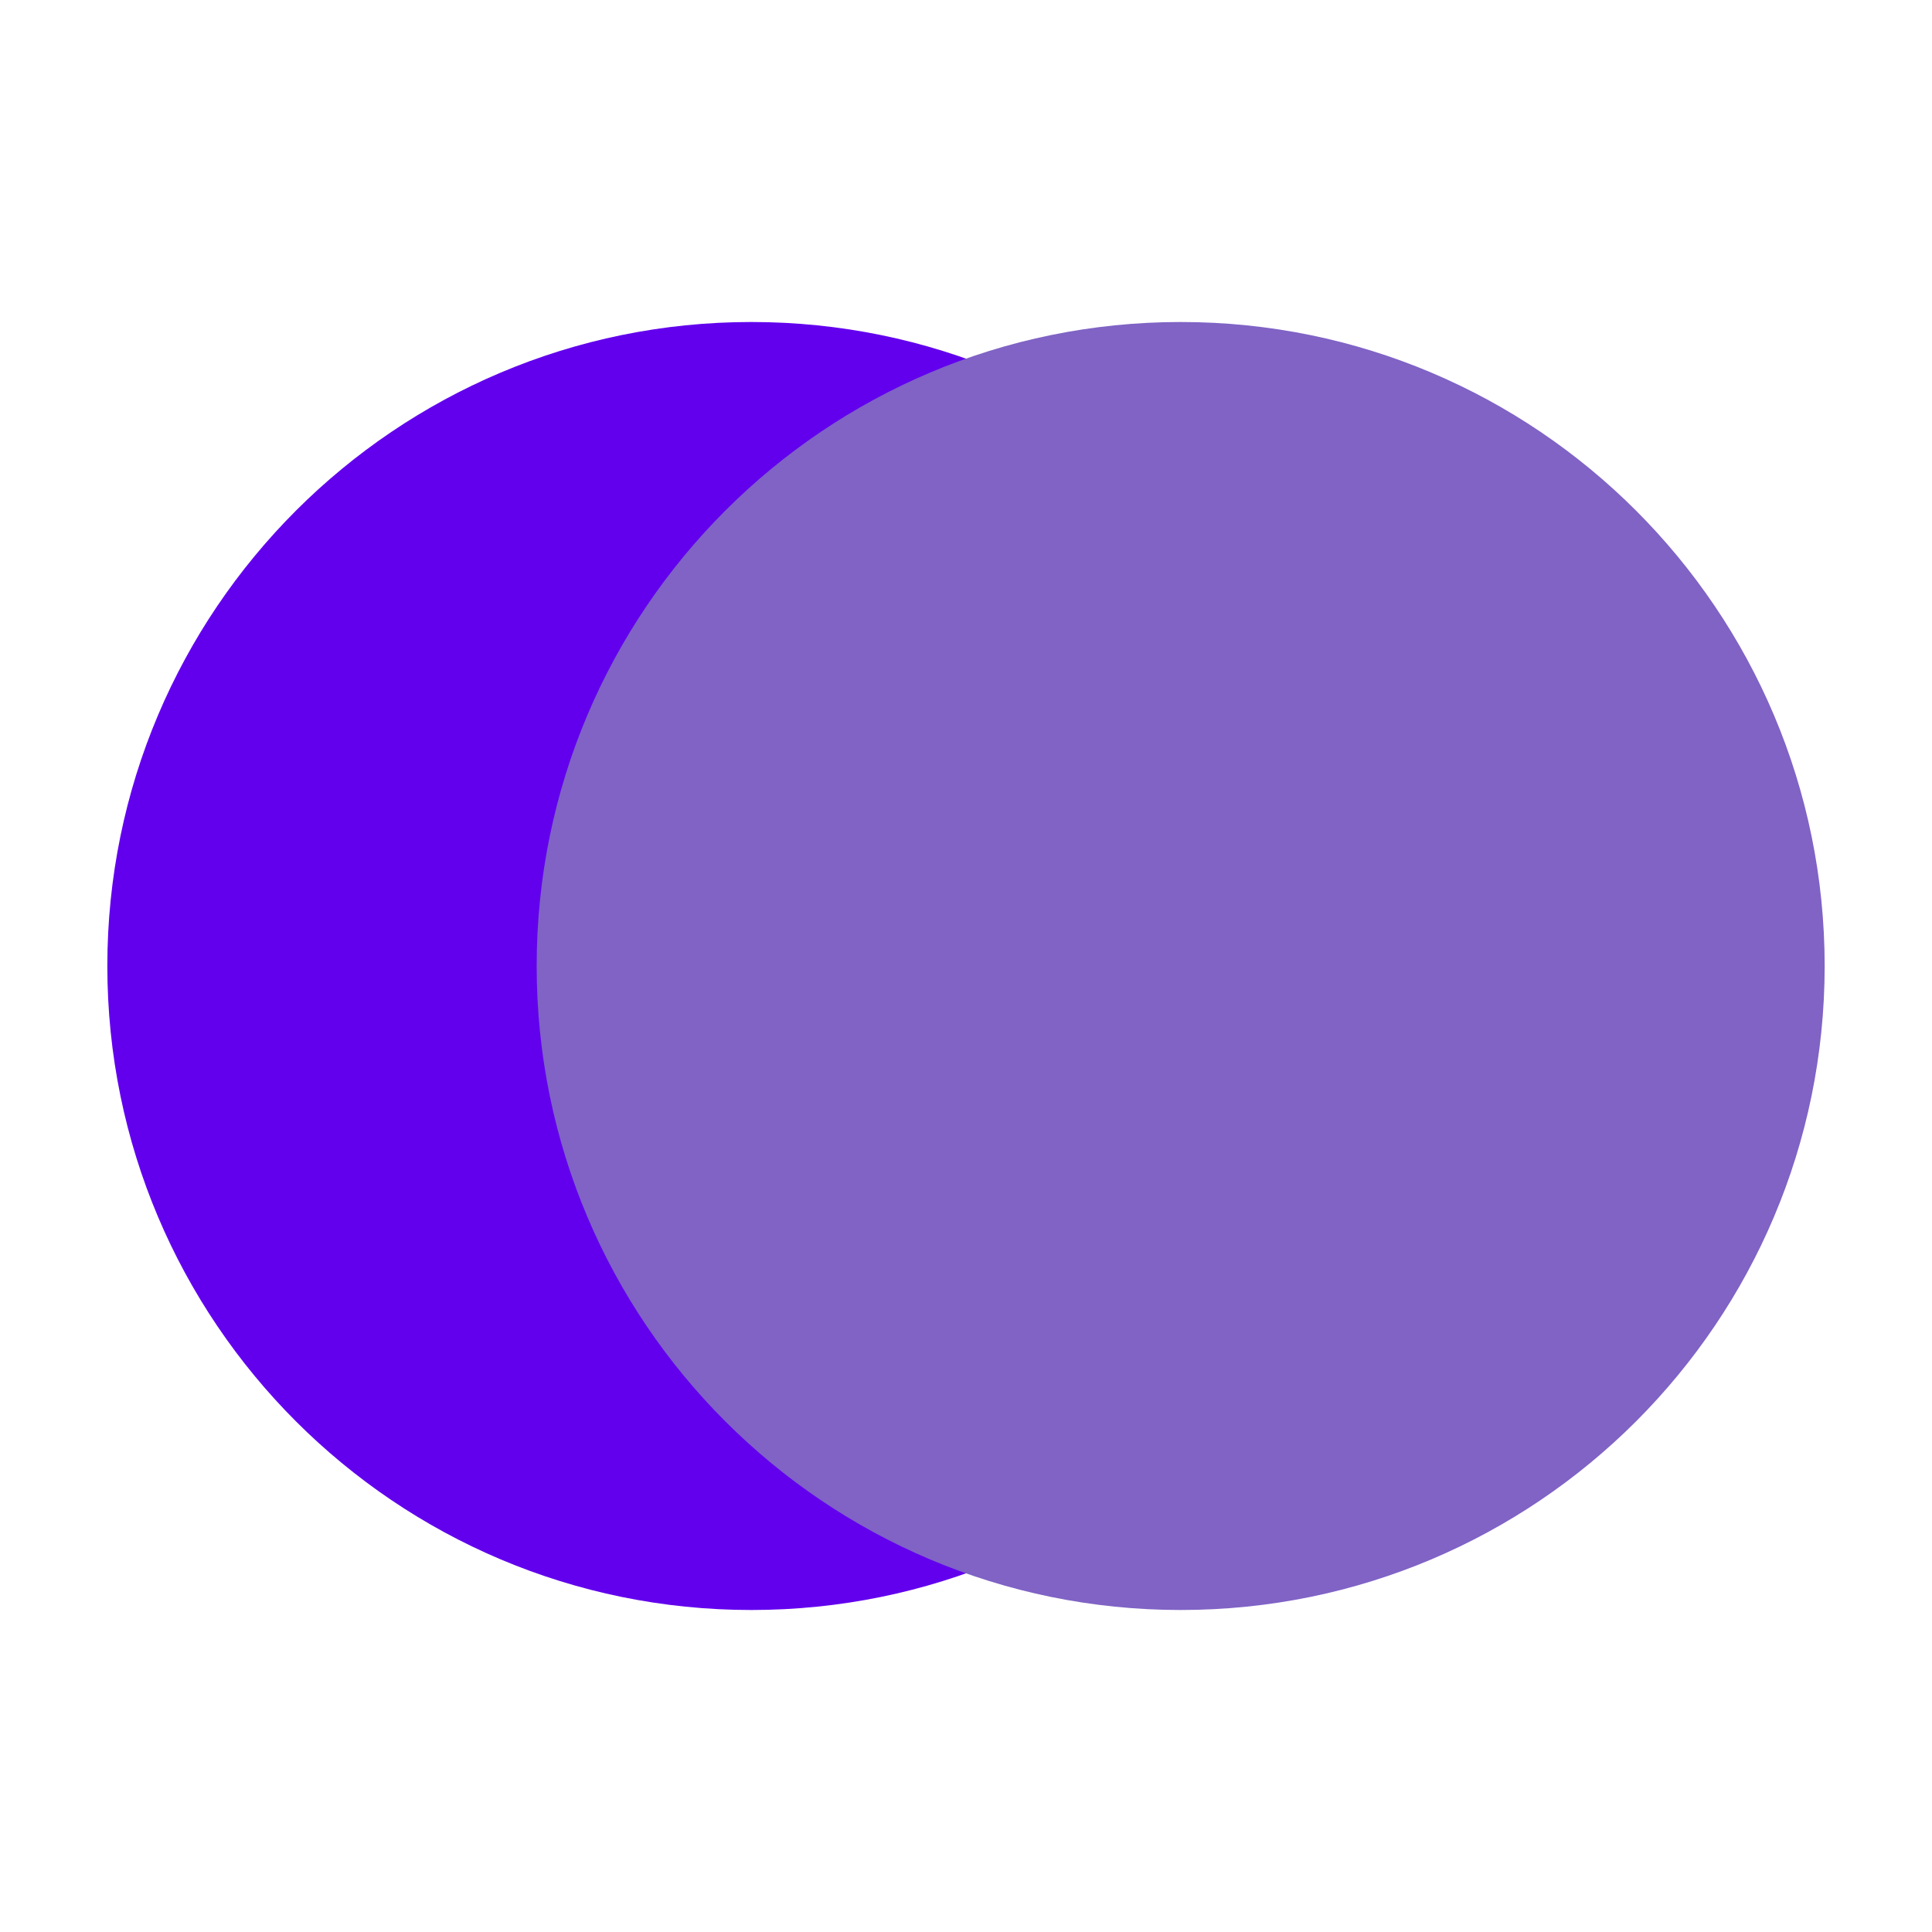
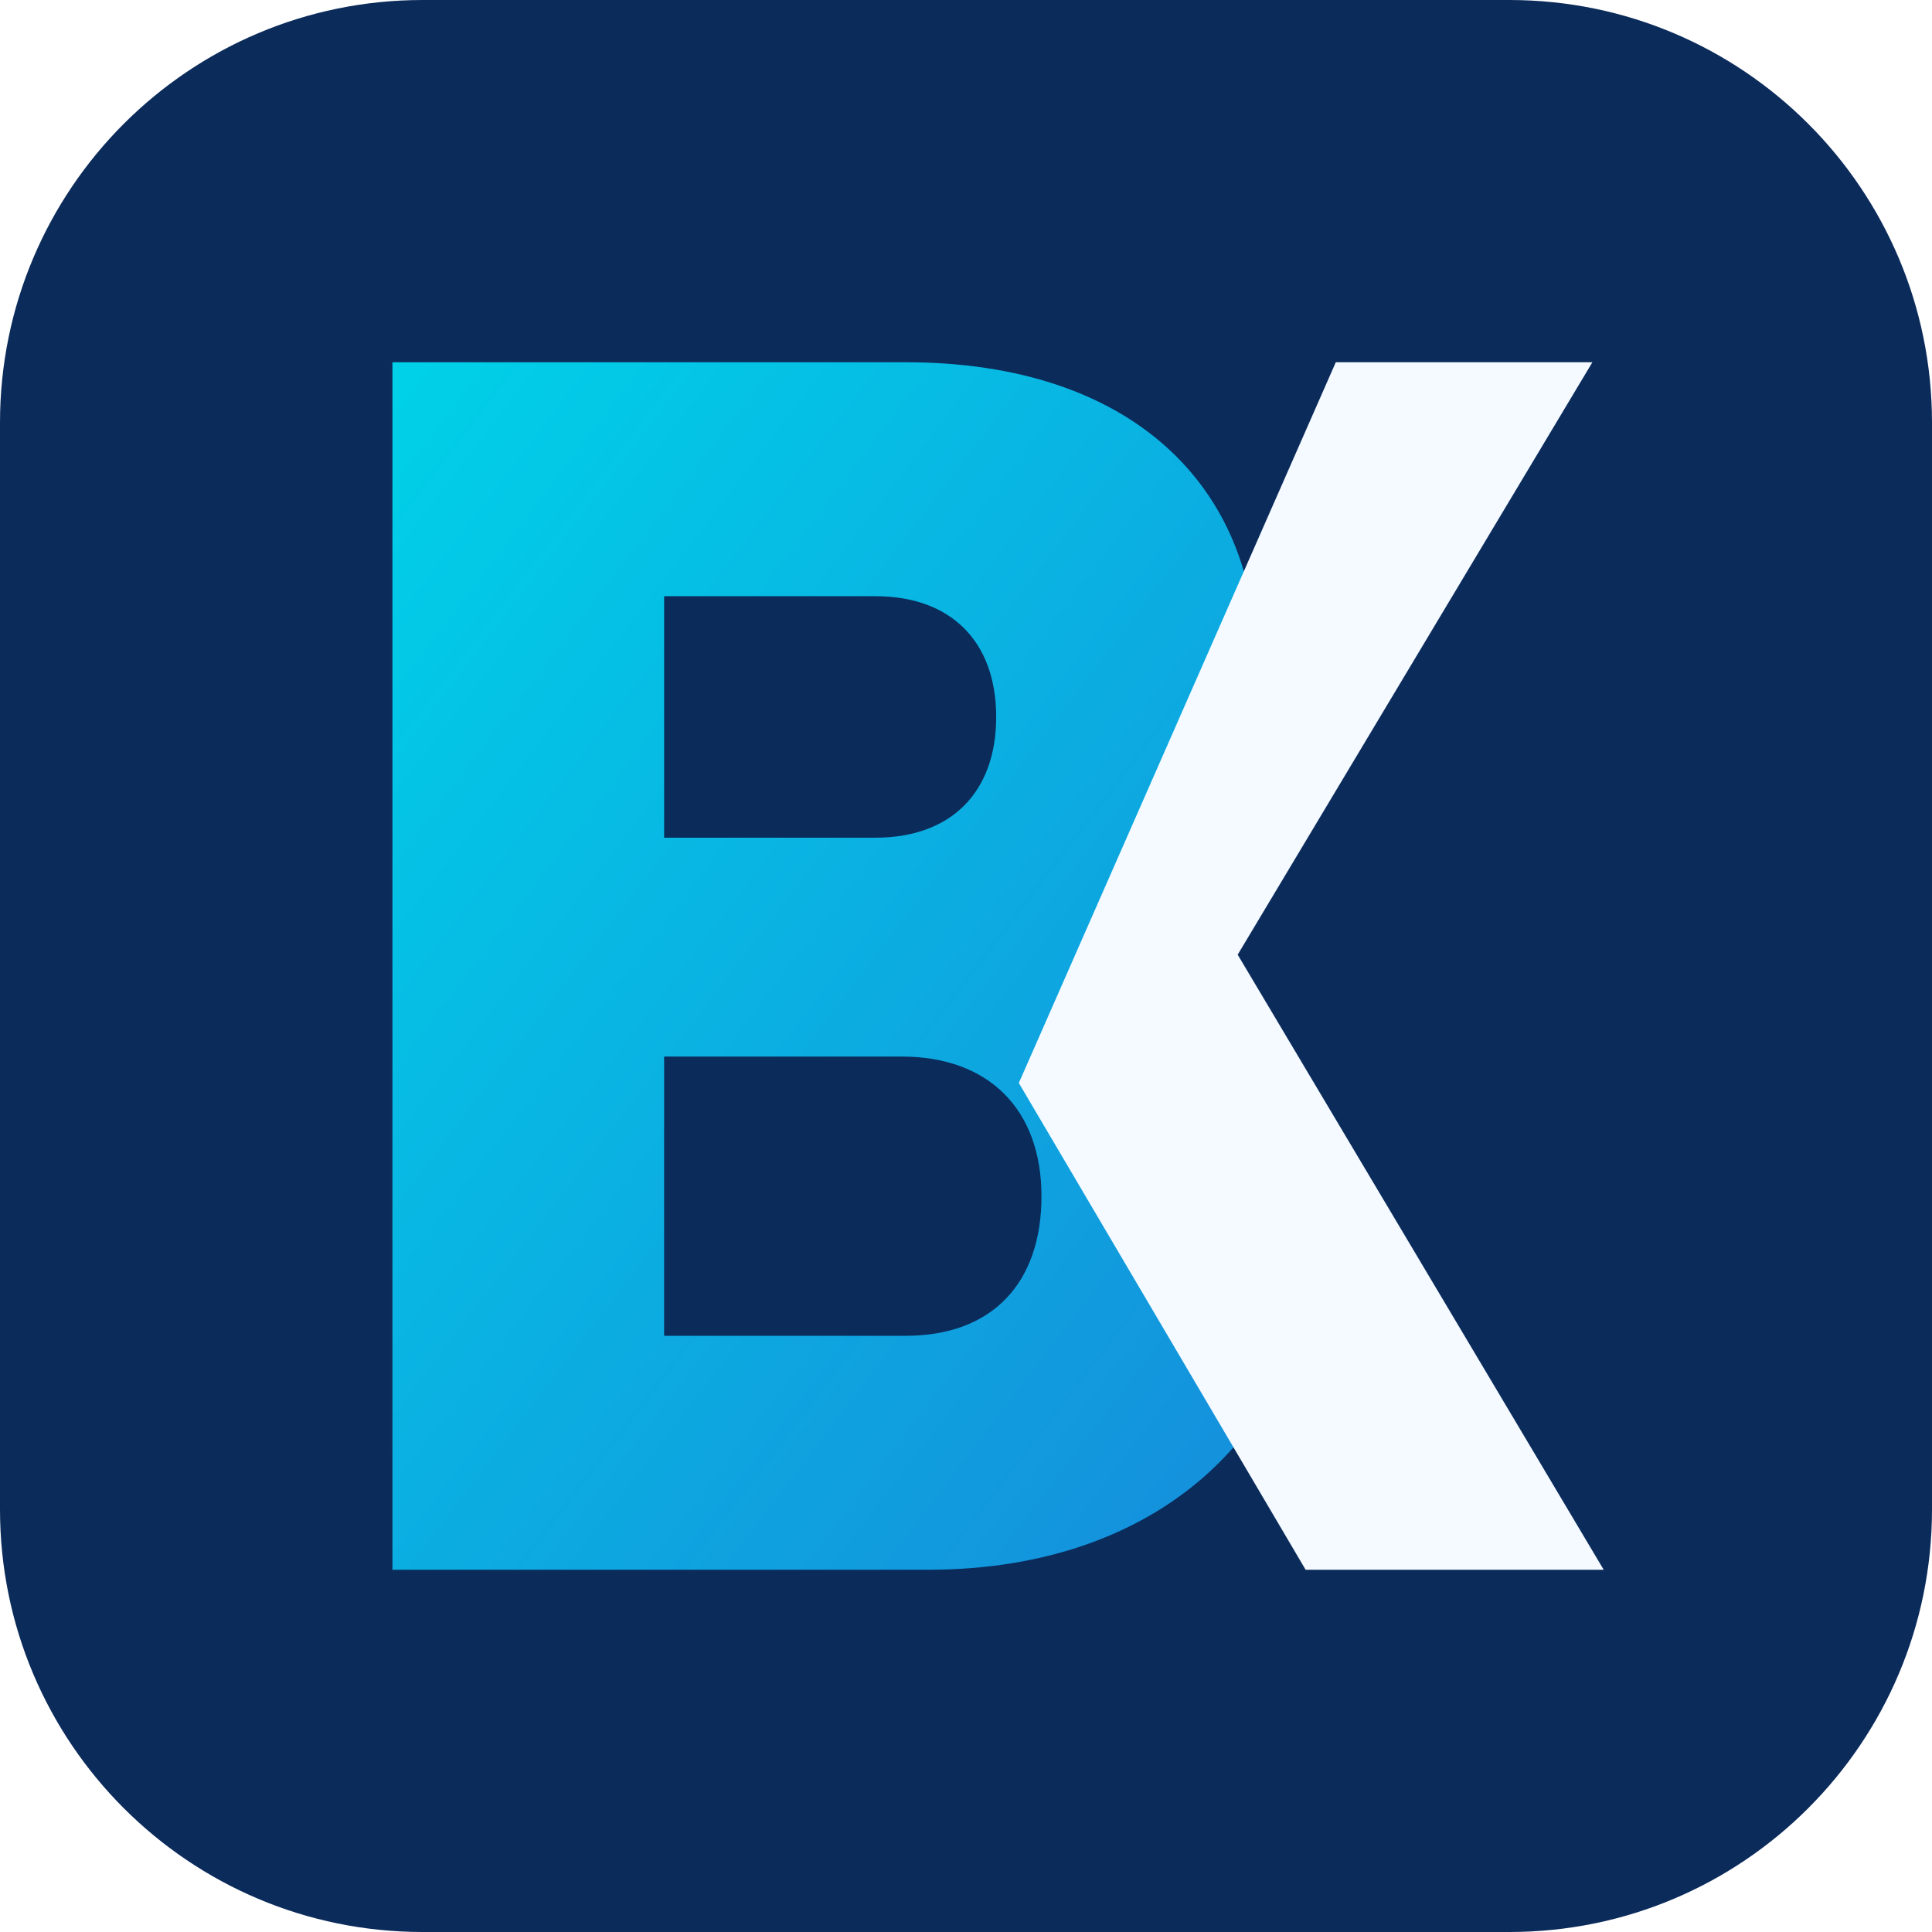
- <svg xmlns="http://www.w3.org/2000/svg" viewBox="0 0 90 90">
-   <circle cx="35" cy="45" r="30" fill="#6200ee" />
-   <circle cx="55" cy="45" r="30" fill="#8063C5" />
+ <svg xmlns="http://www.w3.org/2000/svg" viewBox="0 0 512 512" role="img" aria-labelledby="title desc">
+   <defs>
+     <linearGradient id="cyan-blue" x1="0" y1="0" x2="1" y2="1">
+       <stop offset="0" stop-color="#00D1E8" />
+       <stop offset="1" stop-color="#168BDB" />
+     </linearGradient>
+   </defs>
+   <rect width="512" height="512" rx="112" fill="#0B2B5B" />
+   <path d="M104 96H240C300 96 333 129 333 176C333 207 317 230 291 244C328 257 349 284 349 321C349 377 309 416 246 416H104V96ZM176 158V222H232C252 222 264 210 264 190C264 170 252 158 232 158H176ZM176 280V354H240C263 354 276 340 276 317C276 294 262 280 239 280H176Z" fill="url(#cyan-blue)" fill-rule="evenodd" />
+   <path d="M354 96H422L328 253L425 416H346L270 287L354 96Z" fill="#F4FAFF" />
</svg>
